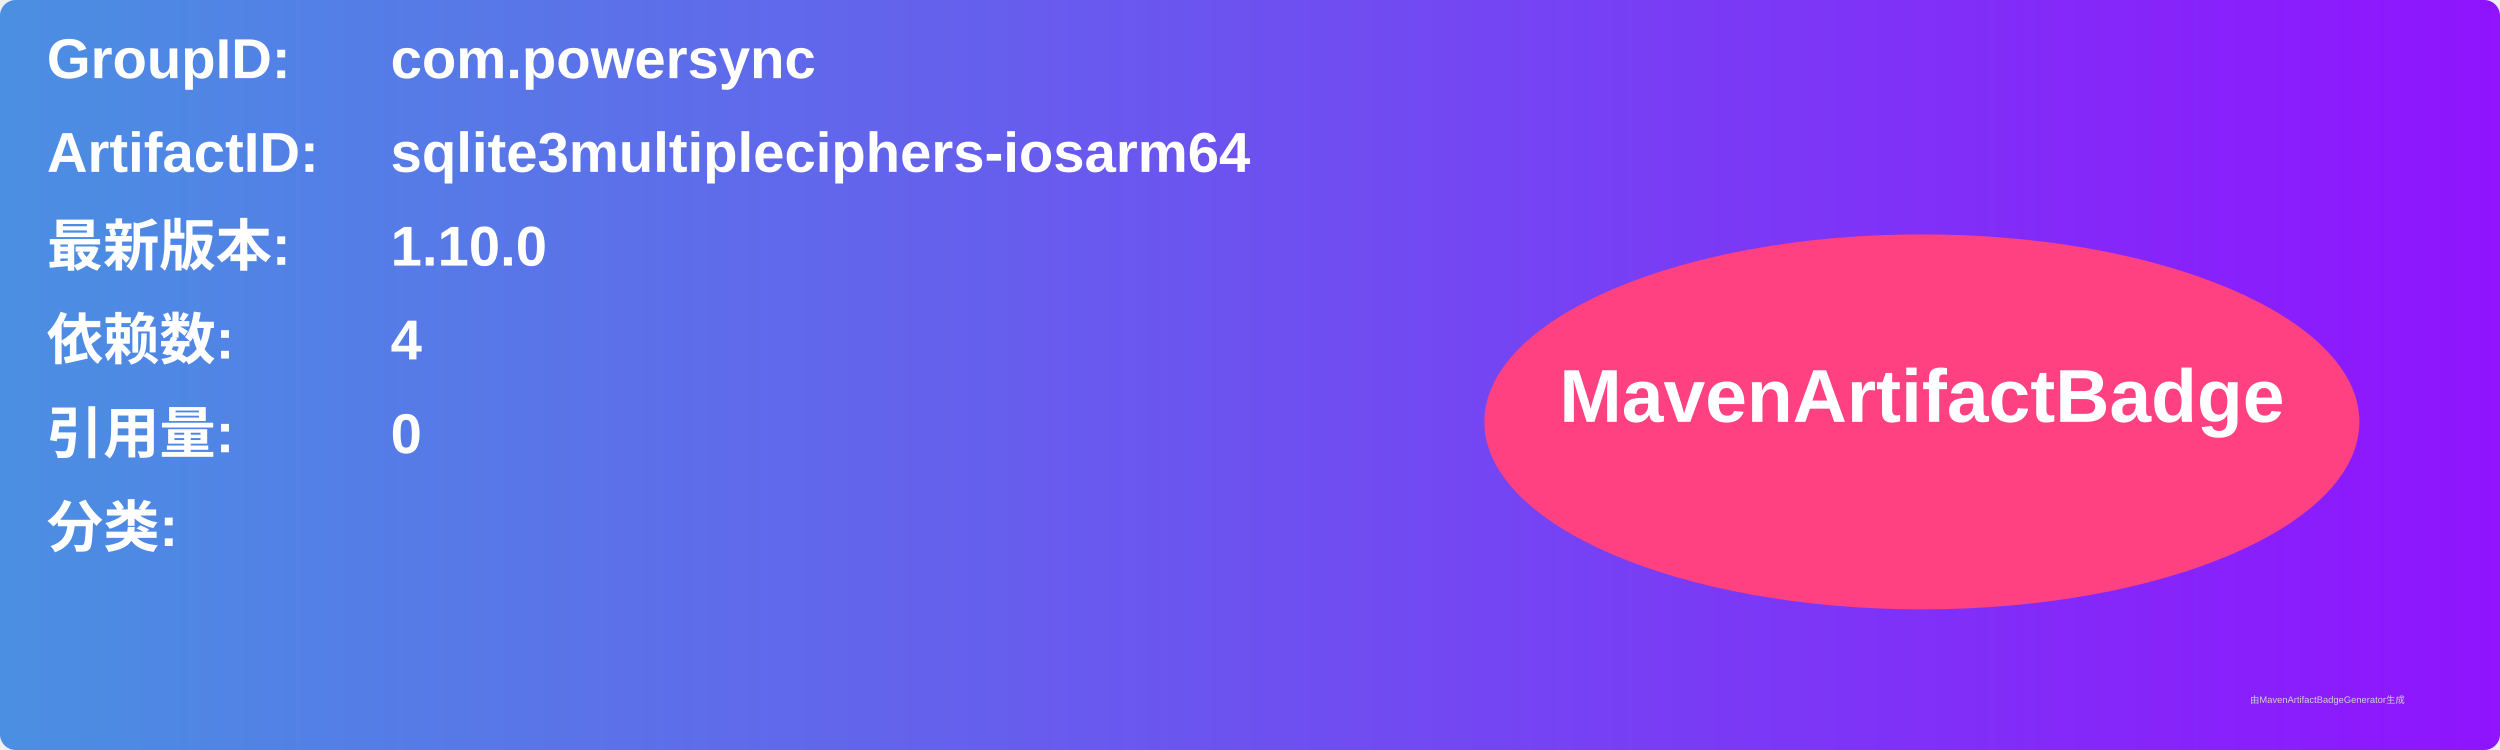
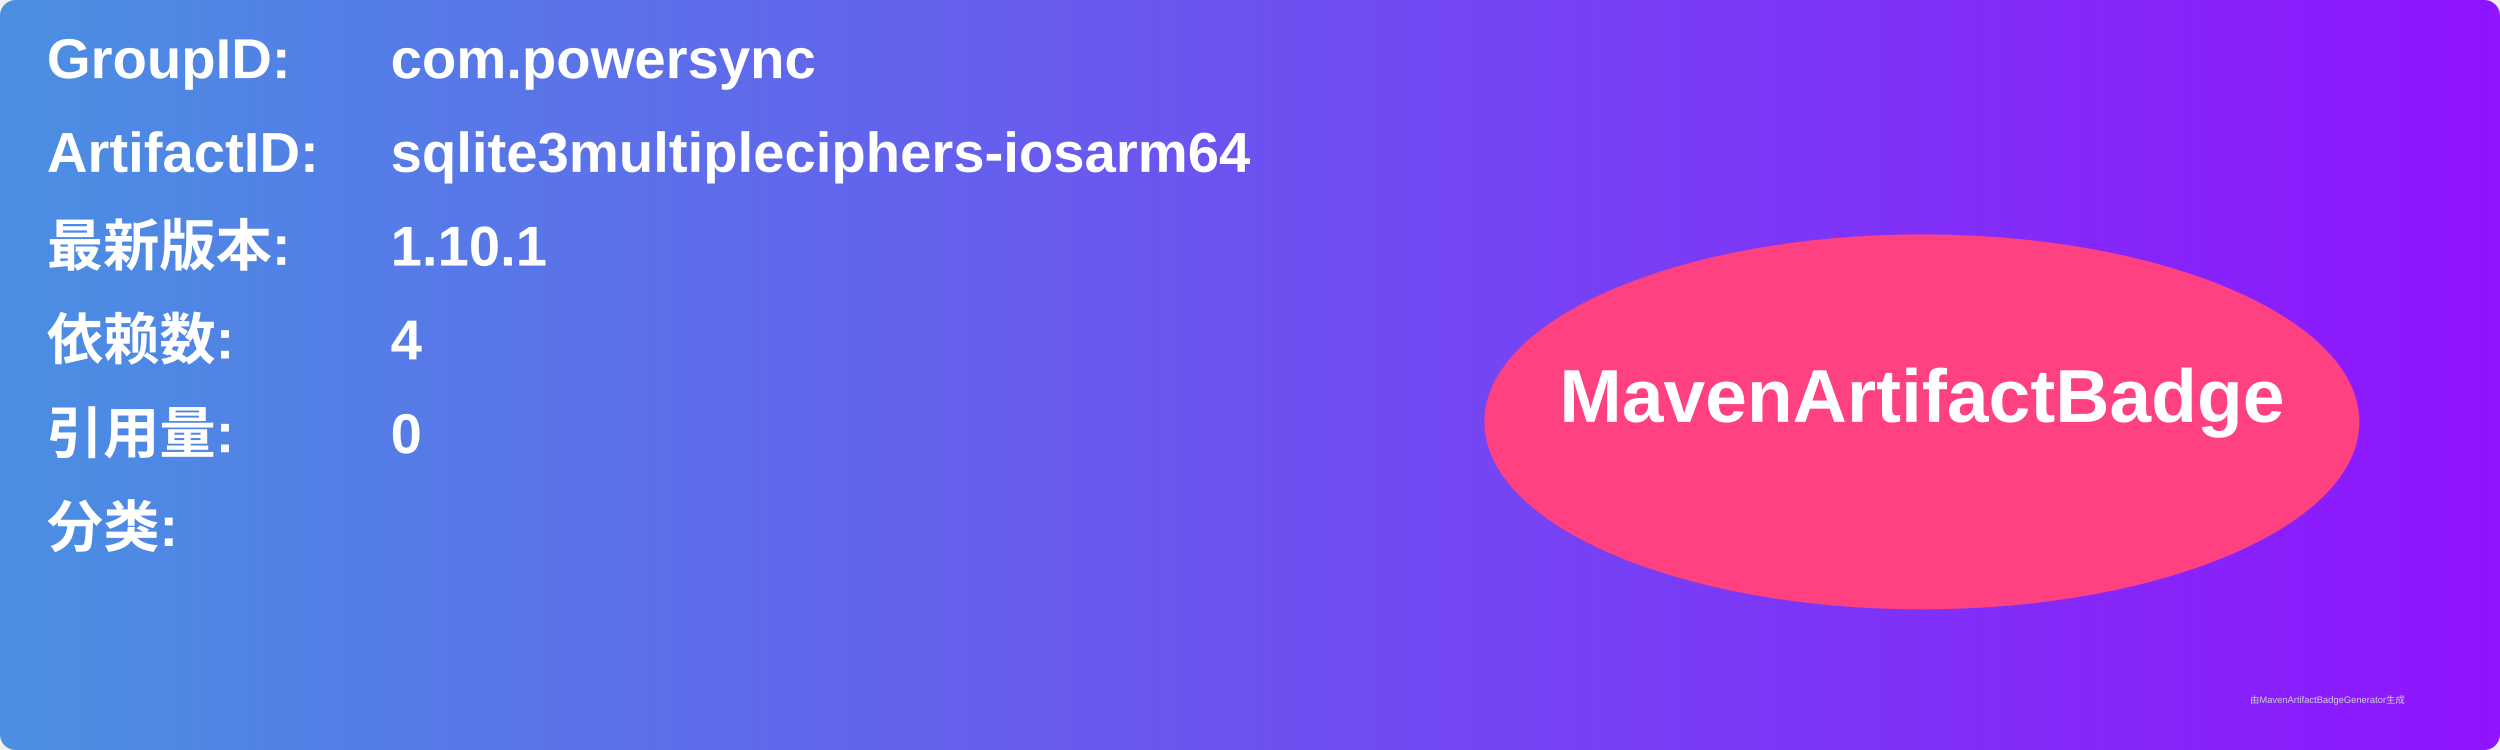
<svg xmlns="http://www.w3.org/2000/svg" width="800" height="240" viewBox="0 0 800 240">
  <linearGradient id="grad" x1="0%" y1="0%" x2="100%" y2="0%">
    <stop offset="0%" stop-color="#4a90e2" />
    <stop offset="100%" stop-color="#9013fe" />
  </linearGradient>
  <rect width="100%" height="100%" rx="5" ry="5" fill="url(#grad)" />
  <g transform="translate(15, 15)">
    <text x="0" y="10" font-family="Arial" font-size="18" fill="white" font-weight="bold" width="260">GroupID:</text>
    <text x="110" y="10" font-family="Arial" font-size="18" fill="white" font-weight="bold" width="460">com.powersync</text>
    <text x="0" y="40" font-family="Arial" font-size="18" fill="white" font-weight="bold" width="260">ArtifactID:</text>
    <text x="110" y="40" font-family="Arial" font-size="18" fill="white" font-weight="bold" width="460">sqlite3multipleciphers-iosarm64</text>
    <text x="0" y="70" font-family="Arial" font-size="18" fill="white" font-weight="bold">最新版本:</text>
    <text x="110" y="70" font-family="Arial" font-size="18" fill="white" font-weight="bold">
-       <tspan font-weight="bold">1.10.0</tspan>
+       <tspan font-weight="bold">1.10.1</tspan>
    </text>
    <text x="0" y="100" font-family="Arial" font-size="18" fill="white" font-weight="bold">依赖数: </text>
    <text x="110" y="100" font-family="Arial" font-size="18" fill="white">
      <tspan font-weight="bold">4</tspan>
    </text>
    <text x="0" y="130" font-family="Arial" font-size="18" fill="white" font-weight="bold">引用量: </text>
    <text x="110" y="130" font-family="Arial" font-size="18" fill="white">
      <tspan font-weight="bold">0</tspan>
    </text>
    <text x="0" y="160" font-family="Arial" font-size="18" fill="white" font-weight="bold">分类:</text>
    <text x="10" y="190" font-family="Arial" font-size="10" fill="white">
      <tspan font-weight="bold" />
    </text>
    <ellipse cx="600" cy="120" rx="140" ry="60" fill="#ff4081" />
    <text x="600" y="120" text-anchor="middle" font-family="Arial" font-size="24" fill="white" font-weight="bold">MavenArtifactBadge</text>
  </g>
  <text x="720" y="225" font-family="Arial" font-size="3" fill="#d0d0d0">由MavenArtifactBadgeGenerator生成</text>
</svg>
